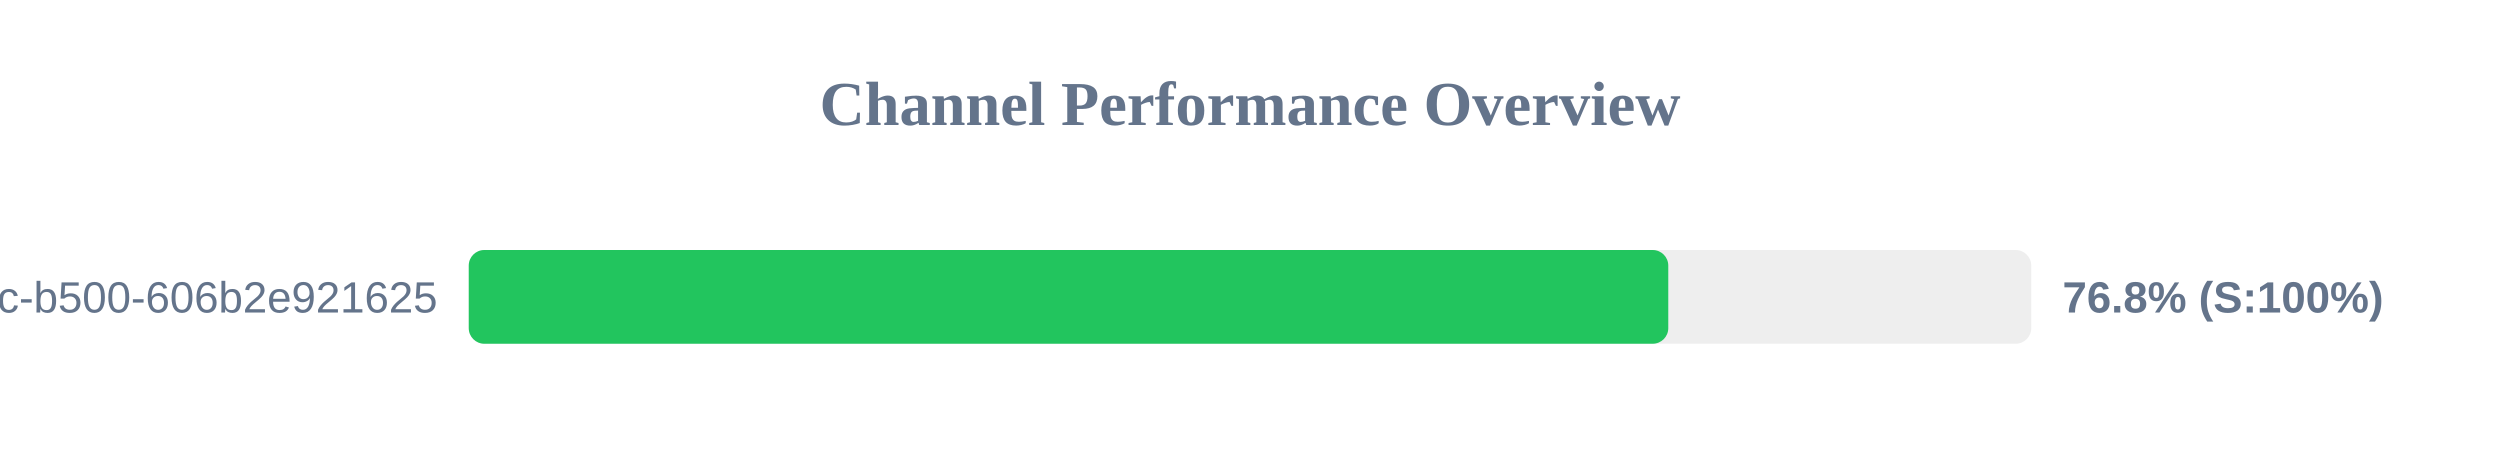
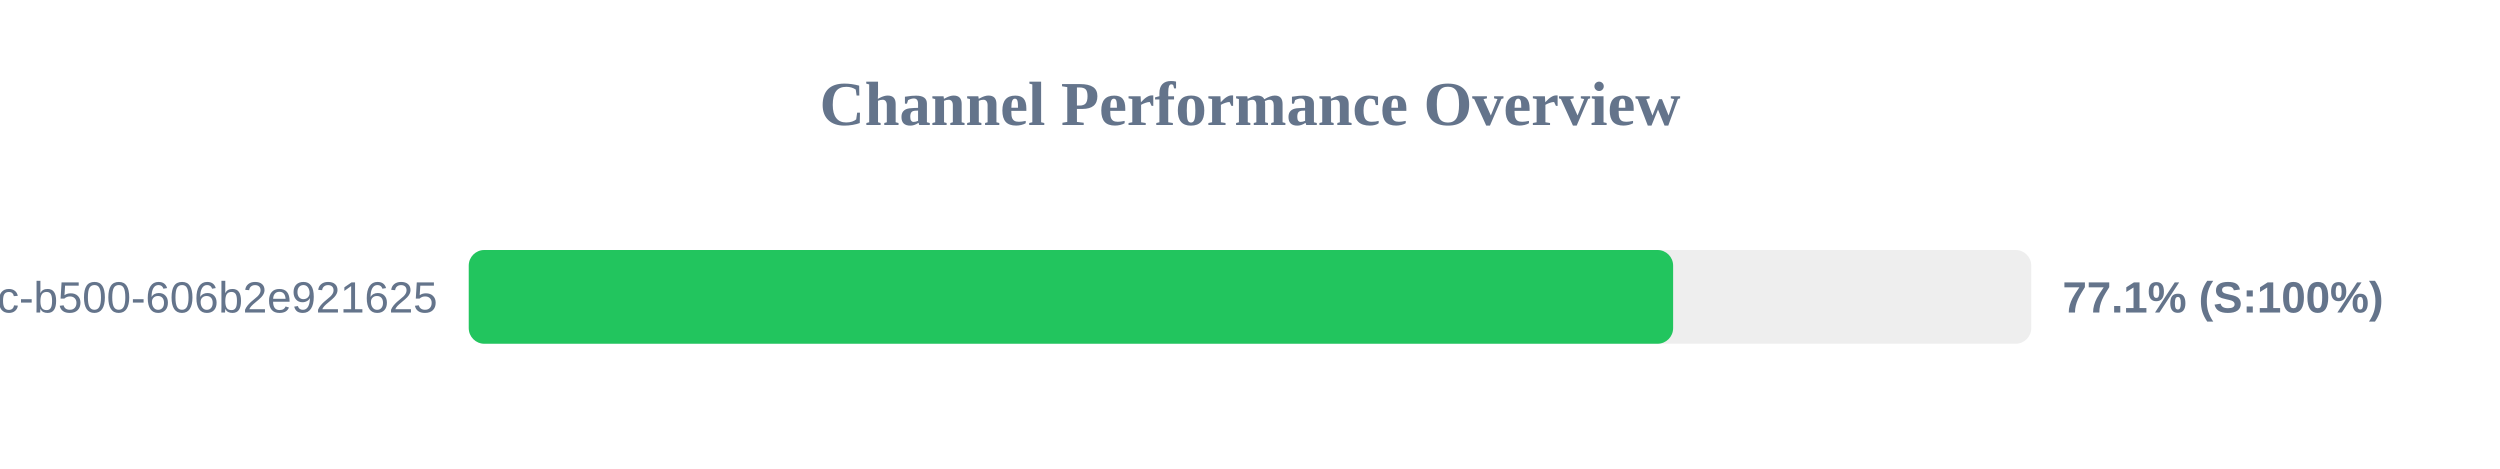
<svg xmlns="http://www.w3.org/2000/svg" width="800" height="150" version="1.1">
  <style>
        .row { font: 14px Arial; fill: #64748b; }
        .score { font: bold 14px Arial; fill: #64748b; }
    </style>
  <text x="400" y="40" text-anchor="middle" font-size="20px" font-weight="bold" fill="#64748b">Channel Performance Overview</text>
  <rect x="150" y="80" width="500" height="30" fill="#eee" rx="5" />
-   <rect x="150" y="80" width="383.85" height="30" fill="#22c55e" rx="5" />
+   <rect x="150" y="80" width="385.4" height="30" fill="#22c55e" rx="5" />
  <text x="140" y="100" text-anchor="end" class="row">?uuid=f901861b-6491-450c-b500-606b2e921625</text>
-   <text x="660" y="100" text-anchor="start" class="score">76.8% (S:100%)</text>
+   <text x="660" y="100" text-anchor="start" class="score">77.1% (S:100%)</text>
</svg>
